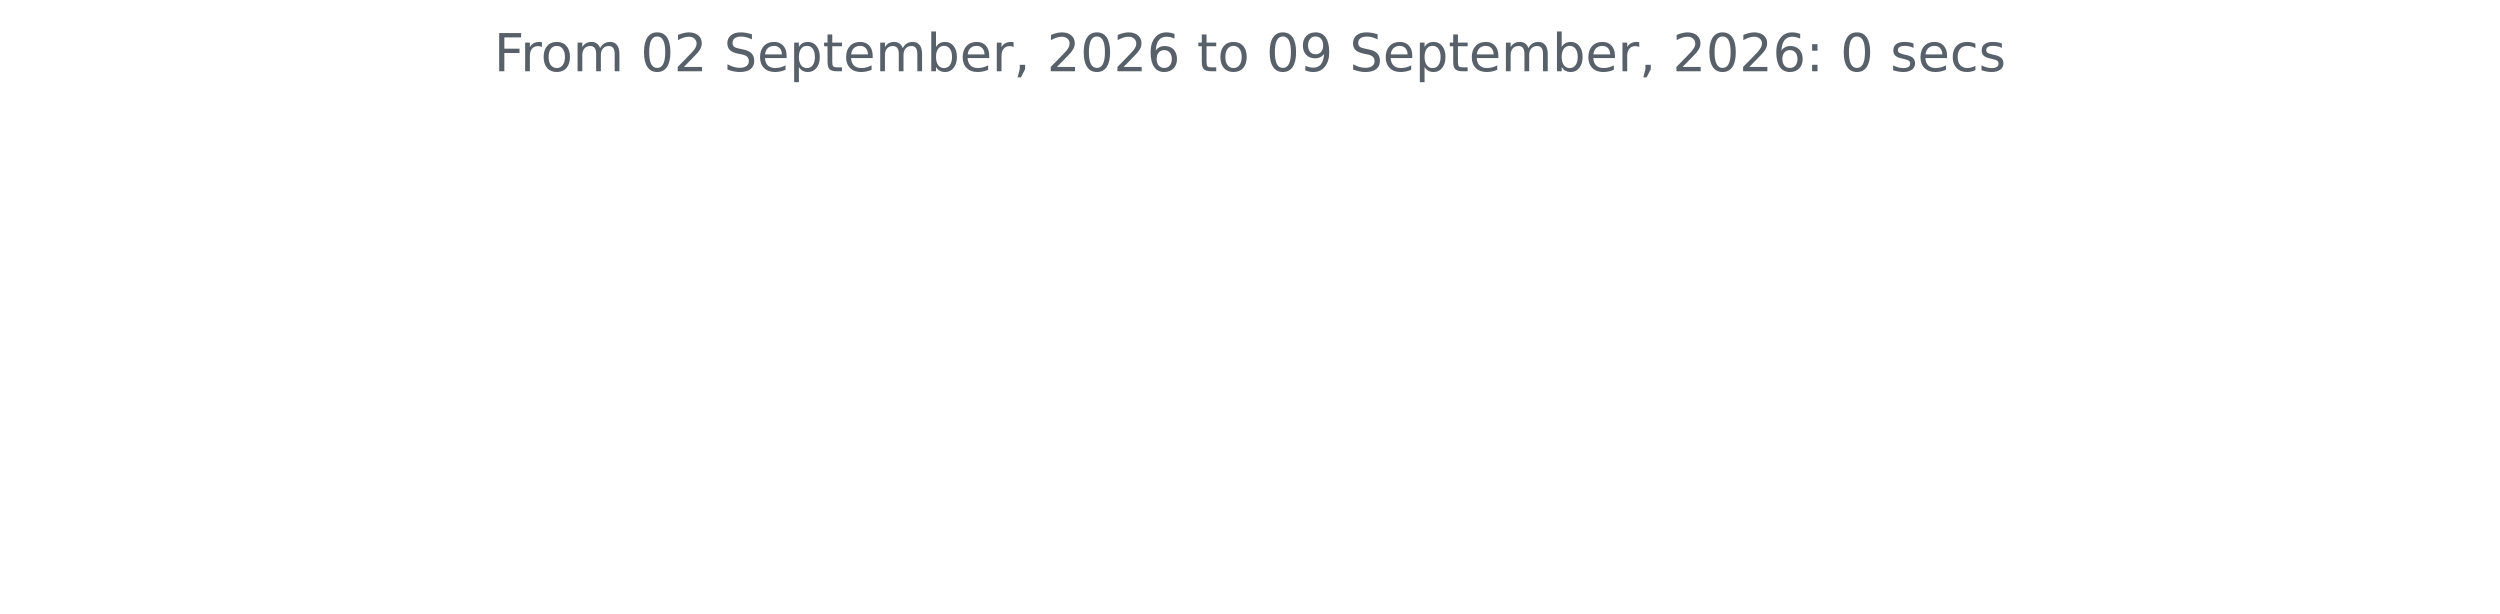
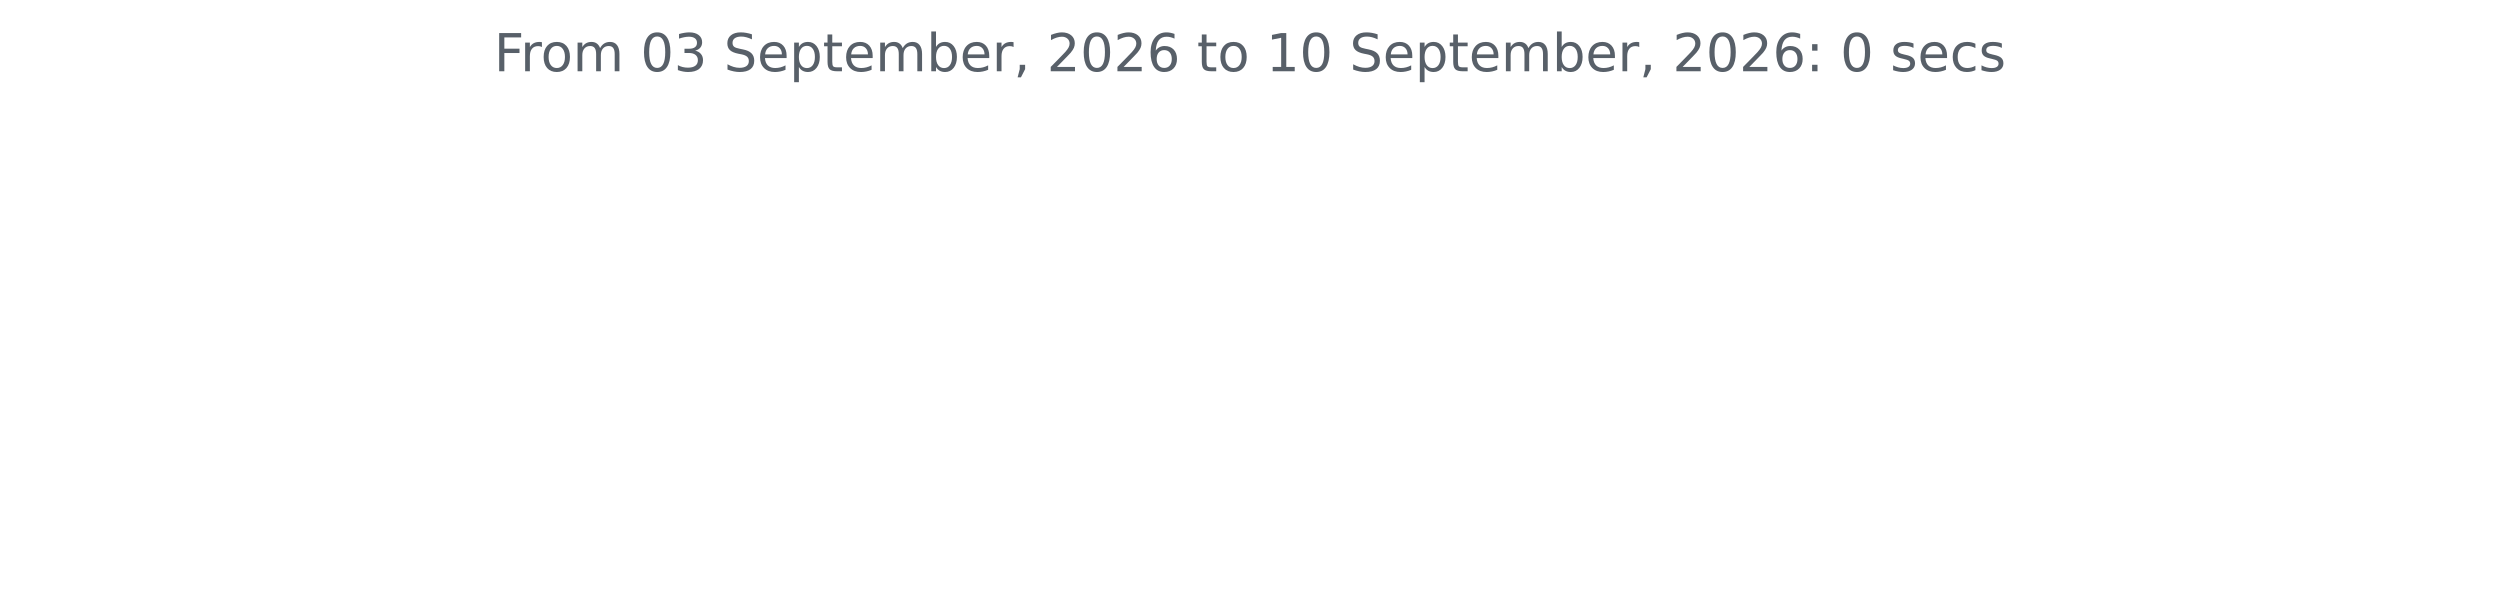
<svg xmlns="http://www.w3.org/2000/svg" xmlns:xlink="http://www.w3.org/1999/xlink" width="572.4pt" height="140.398pt" viewBox="0 0 572.4 140.398" version="1.1">
  <defs>
    <style type="text/css">*{stroke-linejoin: round; stroke-linecap: butt}</style>
  </defs>
  <g id="figure_1">
    <g id="patch_1">
      <path d="M 0 140.398  L 572.4 140.398  L 572.4 0  L 0 0  L 0 140.398  z " style="fill: none" />
    </g>
    <g id="axes_1">
      <g id="matplotlib.axis_1" />
      <g id="matplotlib.axis_2" />
      <g id="text_1">
        <g style="fill: #586069" transform="translate(113.115 16.31812) scale(0.12 -0.12)">
          <defs>
            <path id="DejaVuSans-46" d="M 628 4666  L 3309 4666  L 3309 4134  L 1259 4134  L 1259 2759  L 3109 2759  L 3109 2228  L 1259 2228  L 1259 0  L 628 0  L 628 4666  z " transform="scale(0.015625)" />
            <path id="DejaVuSans-72" d="M 2631 2963  Q 2534 3019 2420 3045  Q 2306 3072 2169 3072  Q 1681 3072 1420 2755  Q 1159 2438 1159 1844  L 1159 0  L 581 0  L 581 3500  L 1159 3500  L 1159 2956  Q 1341 3275 1631 3429  Q 1922 3584 2338 3584  Q 2397 3584 2469 3576  Q 2541 3569 2628 3553  L 2631 2963  z " transform="scale(0.015625)" />
            <path id="DejaVuSans-6f" d="M 1959 3097  Q 1497 3097 1228 2736  Q 959 2375 959 1747  Q 959 1119 1226 758  Q 1494 397 1959 397  Q 2419 397 2687 759  Q 2956 1122 2956 1747  Q 2956 2369 2687 2733  Q 2419 3097 1959 3097  z M 1959 3584  Q 2709 3584 3137 3096  Q 3566 2609 3566 1747  Q 3566 888 3137 398  Q 2709 -91 1959 -91  Q 1206 -91 779 398  Q 353 888 353 1747  Q 353 2609 779 3096  Q 1206 3584 1959 3584  z " transform="scale(0.015625)" />
            <path id="DejaVuSans-6d" d="M 3328 2828  Q 3544 3216 3844 3400  Q 4144 3584 4550 3584  Q 5097 3584 5394 3201  Q 5691 2819 5691 2113  L 5691 0  L 5113 0  L 5113 2094  Q 5113 2597 4934 2840  Q 4756 3084 4391 3084  Q 3944 3084 3684 2787  Q 3425 2491 3425 1978  L 3425 0  L 2847 0  L 2847 2094  Q 2847 2600 2669 2842  Q 2491 3084 2119 3084  Q 1678 3084 1418 2786  Q 1159 2488 1159 1978  L 1159 0  L 581 0  L 581 3500  L 1159 3500  L 1159 2956  Q 1356 3278 1631 3431  Q 1906 3584 2284 3584  Q 2666 3584 2933 3390  Q 3200 3197 3328 2828  z " transform="scale(0.015625)" />
            <path id="DejaVuSans-20" transform="scale(0.015625)" />
            <path id="DejaVuSans-30" d="M 2034 4250  Q 1547 4250 1301 3770  Q 1056 3291 1056 2328  Q 1056 1369 1301 889  Q 1547 409 2034 409  Q 2525 409 2770 889  Q 3016 1369 3016 2328  Q 3016 3291 2770 3770  Q 2525 4250 2034 4250  z M 2034 4750  Q 2819 4750 3233 4129  Q 3647 3509 3647 2328  Q 3647 1150 3233 529  Q 2819 -91 2034 -91  Q 1250 -91 836 529  Q 422 1150 422 2328  Q 422 3509 836 4129  Q 1250 4750 2034 4750  z " transform="scale(0.015625)" />
-             <path id="DejaVuSans-32" d="M 1228 531  L 3431 531  L 3431 0  L 469 0  L 469 531  Q 828 903 1448 1529  Q 2069 2156 2228 2338  Q 2531 2678 2651 2914  Q 2772 3150 2772 3378  Q 2772 3750 2511 3984  Q 2250 4219 1831 4219  Q 1534 4219 1204 4116  Q 875 4013 500 3803  L 500 4441  Q 881 4594 1212 4672  Q 1544 4750 1819 4750  Q 2544 4750 2975 4387  Q 3406 4025 3406 3419  Q 3406 3131 3298 2873  Q 3191 2616 2906 2266  Q 2828 2175 2409 1742  Q 1991 1309 1228 531  z " transform="scale(0.015625)" />
+             <path id="DejaVuSans-33" d="M 2597 2516  Q 3050 2419 3304 2112  Q 3559 1806 3559 1356  Q 3559 666 3084 287  Q 2609 -91 1734 -91  Q 1441 -91 1130 -33  Q 819 25 488 141  L 488 750  Q 750 597 1062 519  Q 1375 441 1716 441  Q 2309 441 2620 675  Q 2931 909 2931 1356  Q 2931 1769 2642 2001  Q 2353 2234 1838 2234  L 1294 2234  L 1294 2753  L 1863 2753  Q 2328 2753 2575 2939  Q 2822 3125 2822 3475  Q 2822 3834 2567 4026  Q 2313 4219 1838 4219  Q 1578 4219 1281 4162  Q 984 4106 628 3988  L 628 4550  Q 988 4650 1302 4700  Q 1616 4750 1894 4750  Q 2613 4750 3031 4423  Q 3450 4097 3450 3541  Q 3450 3153 3228 2886  Q 3006 2619 2597 2516  z " transform="scale(0.015625)" />
            <path id="DejaVuSans-53" d="M 3425 4513  L 3425 3897  Q 3066 4069 2747 4153  Q 2428 4238 2131 4238  Q 1616 4238 1336 4038  Q 1056 3838 1056 3469  Q 1056 3159 1242 3001  Q 1428 2844 1947 2747  L 2328 2669  Q 3034 2534 3370 2195  Q 3706 1856 3706 1288  Q 3706 609 3251 259  Q 2797 -91 1919 -91  Q 1588 -91 1214 -16  Q 841 59 441 206  L 441 856  Q 825 641 1194 531  Q 1563 422 1919 422  Q 2459 422 2753 634  Q 3047 847 3047 1241  Q 3047 1584 2836 1778  Q 2625 1972 2144 2069  L 1759 2144  Q 1053 2284 737 2584  Q 422 2884 422 3419  Q 422 4038 858 4394  Q 1294 4750 2059 4750  Q 2388 4750 2728 4690  Q 3069 4631 3425 4513  z " transform="scale(0.015625)" />
            <path id="DejaVuSans-65" d="M 3597 1894  L 3597 1613  L 953 1613  Q 991 1019 1311 708  Q 1631 397 2203 397  Q 2534 397 2845 478  Q 3156 559 3463 722  L 3463 178  Q 3153 47 2828 -22  Q 2503 -91 2169 -91  Q 1331 -91 842 396  Q 353 884 353 1716  Q 353 2575 817 3079  Q 1281 3584 2069 3584  Q 2775 3584 3186 3129  Q 3597 2675 3597 1894  z M 3022 2063  Q 3016 2534 2758 2815  Q 2500 3097 2075 3097  Q 1594 3097 1305 2825  Q 1016 2553 972 2059  L 3022 2063  z " transform="scale(0.015625)" />
            <path id="DejaVuSans-70" d="M 1159 525  L 1159 -1331  L 581 -1331  L 581 3500  L 1159 3500  L 1159 2969  Q 1341 3281 1617 3432  Q 1894 3584 2278 3584  Q 2916 3584 3314 3078  Q 3713 2572 3713 1747  Q 3713 922 3314 415  Q 2916 -91 2278 -91  Q 1894 -91 1617 61  Q 1341 213 1159 525  z M 3116 1747  Q 3116 2381 2855 2742  Q 2594 3103 2138 3103  Q 1681 3103 1420 2742  Q 1159 2381 1159 1747  Q 1159 1113 1420 752  Q 1681 391 2138 391  Q 2594 391 2855 752  Q 3116 1113 3116 1747  z " transform="scale(0.015625)" />
            <path id="DejaVuSans-74" d="M 1172 4494  L 1172 3500  L 2356 3500  L 2356 3053  L 1172 3053  L 1172 1153  Q 1172 725 1289 603  Q 1406 481 1766 481  L 2356 481  L 2356 0  L 1766 0  Q 1100 0 847 248  Q 594 497 594 1153  L 594 3053  L 172 3053  L 172 3500  L 594 3500  L 594 4494  L 1172 4494  z " transform="scale(0.015625)" />
            <path id="DejaVuSans-62" d="M 3116 1747  Q 3116 2381 2855 2742  Q 2594 3103 2138 3103  Q 1681 3103 1420 2742  Q 1159 2381 1159 1747  Q 1159 1113 1420 752  Q 1681 391 2138 391  Q 2594 391 2855 752  Q 3116 1113 3116 1747  z M 1159 2969  Q 1341 3281 1617 3432  Q 1894 3584 2278 3584  Q 2916 3584 3314 3078  Q 3713 2572 3713 1747  Q 3713 922 3314 415  Q 2916 -91 2278 -91  Q 1894 -91 1617 61  Q 1341 213 1159 525  L 1159 0  L 581 0  L 581 4863  L 1159 4863  L 1159 2969  z " transform="scale(0.015625)" />
            <path id="DejaVuSans-2c" d="M 750 794  L 1409 794  L 1409 256  L 897 -744  L 494 -744  L 750 256  L 750 794  z " transform="scale(0.015625)" />
+             <path id="DejaVuSans-32" d="M 1228 531  L 3431 531  L 3431 0  L 469 0  L 469 531  Q 828 903 1448 1529  Q 2069 2156 2228 2338  Q 2531 2678 2651 2914  Q 2772 3150 2772 3378  Q 2772 3750 2511 3984  Q 2250 4219 1831 4219  Q 1534 4219 1204 4116  Q 875 4013 500 3803  L 500 4441  Q 881 4594 1212 4672  Q 1544 4750 1819 4750  Q 2544 4750 2975 4387  Q 3406 4025 3406 3419  Q 3406 3131 3298 2873  Q 3191 2616 2906 2266  Q 2828 2175 2409 1742  Q 1991 1309 1228 531  z " transform="scale(0.015625)" />
            <path id="DejaVuSans-36" d="M 2113 2584  Q 1688 2584 1439 2293  Q 1191 2003 1191 1497  Q 1191 994 1439 701  Q 1688 409 2113 409  Q 2538 409 2786 701  Q 3034 994 3034 1497  Q 3034 2003 2786 2293  Q 2538 2584 2113 2584  z M 3366 4563  L 3366 3988  Q 3128 4100 2886 4159  Q 2644 4219 2406 4219  Q 1781 4219 1451 3797  Q 1122 3375 1075 2522  Q 1259 2794 1537 2939  Q 1816 3084 2150 3084  Q 2853 3084 3261 2657  Q 3669 2231 3669 1497  Q 3669 778 3244 343  Q 2819 -91 2113 -91  Q 1303 -91 875 529  Q 447 1150 447 2328  Q 447 3434 972 4092  Q 1497 4750 2381 4750  Q 2619 4750 2861 4703  Q 3103 4656 3366 4563  z " transform="scale(0.015625)" />
-             <path id="DejaVuSans-39" d="M 703 97  L 703 672  Q 941 559 1184 500  Q 1428 441 1663 441  Q 2288 441 2617 861  Q 2947 1281 2994 2138  Q 2813 1869 2534 1725  Q 2256 1581 1919 1581  Q 1219 1581 811 2004  Q 403 2428 403 3163  Q 403 3881 828 4315  Q 1253 4750 1959 4750  Q 2769 4750 3195 4129  Q 3622 3509 3622 2328  Q 3622 1225 3098 567  Q 2575 -91 1691 -91  Q 1453 -91 1209 -44  Q 966 3 703 97  z M 1959 2075  Q 2384 2075 2632 2365  Q 2881 2656 2881 3163  Q 2881 3666 2632 3958  Q 2384 4250 1959 4250  Q 1534 4250 1286 3958  Q 1038 3666 1038 3163  Q 1038 2656 1286 2365  Q 1534 2075 1959 2075  z " transform="scale(0.015625)" />
+             <path id="DejaVuSans-31" d="M 794 531  L 1825 531  L 1825 4091  L 703 3866  L 703 4441  L 1819 4666  L 2450 4666  L 2450 531  L 3481 531  L 3481 0  L 794 0  L 794 531  z " transform="scale(0.015625)" />
            <path id="DejaVuSans-3a" d="M 750 794  L 1409 794  L 1409 0  L 750 0  L 750 794  z M 750 3309  L 1409 3309  L 1409 2516  L 750 2516  L 750 3309  z " transform="scale(0.015625)" />
            <path id="DejaVuSans-73" d="M 2834 3397  L 2834 2853  Q 2591 2978 2328 3040  Q 2066 3103 1784 3103  Q 1356 3103 1142 2972  Q 928 2841 928 2578  Q 928 2378 1081 2264  Q 1234 2150 1697 2047  L 1894 2003  Q 2506 1872 2764 1633  Q 3022 1394 3022 966  Q 3022 478 2636 193  Q 2250 -91 1575 -91  Q 1294 -91 989 -36  Q 684 19 347 128  L 347 722  Q 666 556 975 473  Q 1284 391 1588 391  Q 1994 391 2212 530  Q 2431 669 2431 922  Q 2431 1156 2273 1281  Q 2116 1406 1581 1522  L 1381 1569  Q 847 1681 609 1914  Q 372 2147 372 2553  Q 372 3047 722 3315  Q 1072 3584 1716 3584  Q 2034 3584 2315 3537  Q 2597 3491 2834 3397  z " transform="scale(0.015625)" />
            <path id="DejaVuSans-63" d="M 3122 3366  L 3122 2828  Q 2878 2963 2633 3030  Q 2388 3097 2138 3097  Q 1578 3097 1268 2742  Q 959 2388 959 1747  Q 959 1106 1268 751  Q 1578 397 2138 397  Q 2388 397 2633 464  Q 2878 531 3122 666  L 3122 134  Q 2881 22 2623 -34  Q 2366 -91 2075 -91  Q 1284 -91 818 406  Q 353 903 353 1747  Q 353 2603 823 3093  Q 1294 3584 2113 3584  Q 2378 3584 2631 3529  Q 2884 3475 3122 3366  z " transform="scale(0.015625)" />
          </defs>
          <use xlink:href="#DejaVuSans-46" />
          <use xlink:href="#DejaVuSans-72" x="50.27" />
          <use xlink:href="#DejaVuSans-6f" x="89.133" />
          <use xlink:href="#DejaVuSans-6d" x="150.314" />
          <use xlink:href="#DejaVuSans-20" x="247.727" />
          <use xlink:href="#DejaVuSans-30" x="279.514" />
-           <use xlink:href="#DejaVuSans-32" x="343.137" />
+           <use xlink:href="#DejaVuSans-33" x="343.137" />
          <use xlink:href="#DejaVuSans-20" x="406.76" />
          <use xlink:href="#DejaVuSans-53" x="438.547" />
          <use xlink:href="#DejaVuSans-65" x="502.023" />
          <use xlink:href="#DejaVuSans-70" x="563.547" />
          <use xlink:href="#DejaVuSans-74" x="627.023" />
          <use xlink:href="#DejaVuSans-65" x="666.232" />
          <use xlink:href="#DejaVuSans-6d" x="727.756" />
          <use xlink:href="#DejaVuSans-62" x="825.168" />
          <use xlink:href="#DejaVuSans-65" x="888.645" />
          <use xlink:href="#DejaVuSans-72" x="950.168" />
          <use xlink:href="#DejaVuSans-2c" x="991.281" />
          <use xlink:href="#DejaVuSans-20" x="1023.068" />
          <use xlink:href="#DejaVuSans-32" x="1054.855" />
          <use xlink:href="#DejaVuSans-30" x="1118.479" />
          <use xlink:href="#DejaVuSans-32" x="1182.102" />
          <use xlink:href="#DejaVuSans-36" x="1245.725" />
          <use xlink:href="#DejaVuSans-20" x="1309.348" />
          <use xlink:href="#DejaVuSans-74" x="1341.135" />
          <use xlink:href="#DejaVuSans-6f" x="1380.344" />
          <use xlink:href="#DejaVuSans-20" x="1441.525" />
-           <use xlink:href="#DejaVuSans-30" x="1473.312" />
-           <use xlink:href="#DejaVuSans-39" x="1536.936" />
+           <use xlink:href="#DejaVuSans-31" x="1473.312" />
+           <use xlink:href="#DejaVuSans-30" x="1536.936" />
          <use xlink:href="#DejaVuSans-20" x="1600.559" />
          <use xlink:href="#DejaVuSans-53" x="1632.346" />
          <use xlink:href="#DejaVuSans-65" x="1695.822" />
          <use xlink:href="#DejaVuSans-70" x="1757.346" />
          <use xlink:href="#DejaVuSans-74" x="1820.822" />
          <use xlink:href="#DejaVuSans-65" x="1860.031" />
          <use xlink:href="#DejaVuSans-6d" x="1921.555" />
          <use xlink:href="#DejaVuSans-62" x="2018.967" />
          <use xlink:href="#DejaVuSans-65" x="2082.443" />
          <use xlink:href="#DejaVuSans-72" x="2143.967" />
          <use xlink:href="#DejaVuSans-2c" x="2185.08" />
          <use xlink:href="#DejaVuSans-20" x="2216.867" />
          <use xlink:href="#DejaVuSans-32" x="2248.654" />
          <use xlink:href="#DejaVuSans-30" x="2312.277" />
          <use xlink:href="#DejaVuSans-32" x="2375.9" />
          <use xlink:href="#DejaVuSans-36" x="2439.523" />
          <use xlink:href="#DejaVuSans-3a" x="2503.146" />
          <use xlink:href="#DejaVuSans-20" x="2536.838" />
          <use xlink:href="#DejaVuSans-30" x="2568.625" />
          <use xlink:href="#DejaVuSans-20" x="2632.248" />
          <use xlink:href="#DejaVuSans-73" x="2664.035" />
          <use xlink:href="#DejaVuSans-65" x="2716.135" />
          <use xlink:href="#DejaVuSans-63" x="2777.658" />
          <use xlink:href="#DejaVuSans-73" x="2832.639" />
        </g>
      </g>
    </g>
  </g>
</svg>
